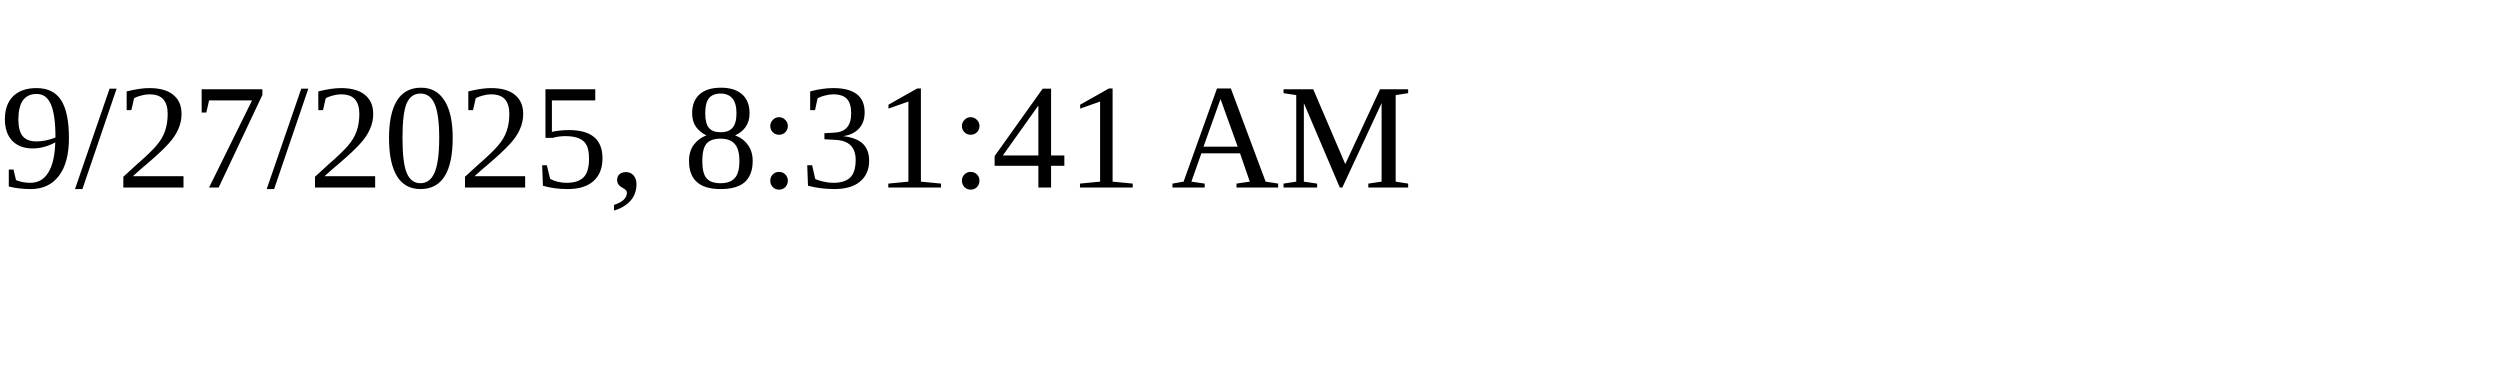
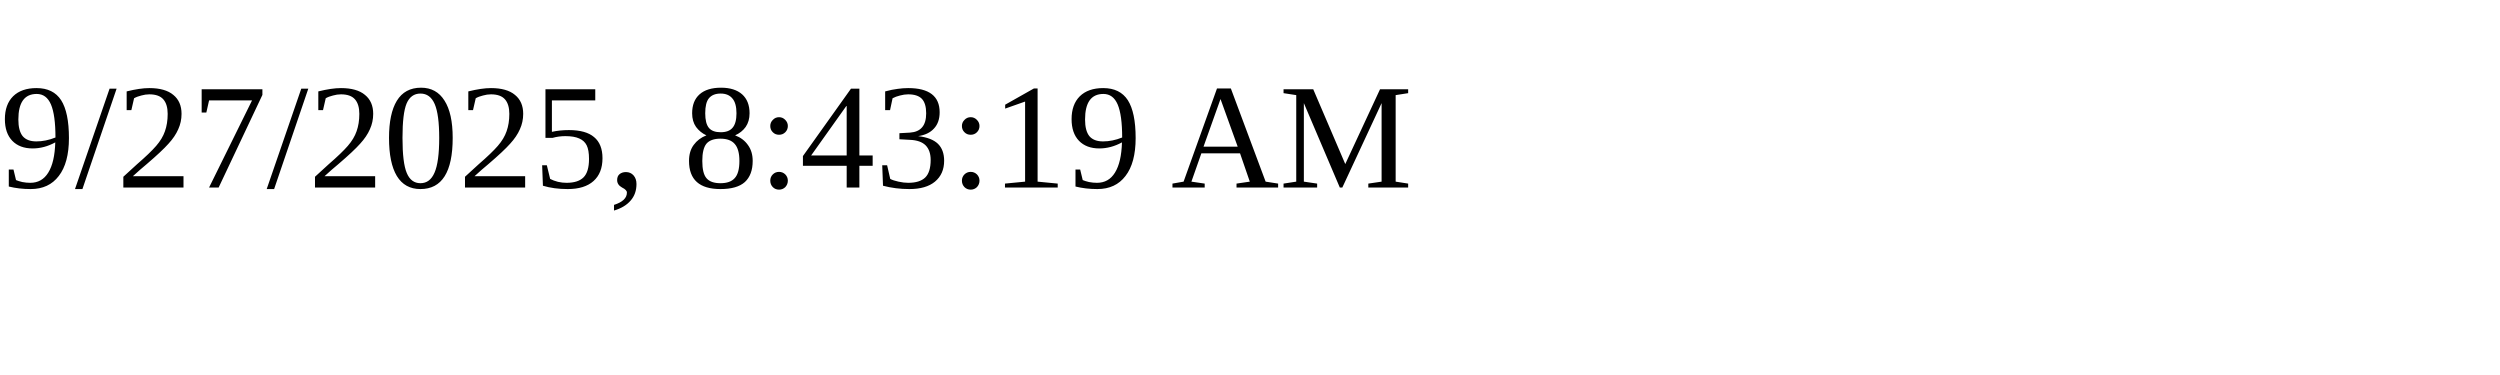
<svg xmlns="http://www.w3.org/2000/svg" height="30" width="200">
-   <text x="0" y="15">9/27/2025, 8:31:41 AM</text>
+   <text x="0" y="15">9/27/2025, 8:43:19 AM</text>
</svg>
